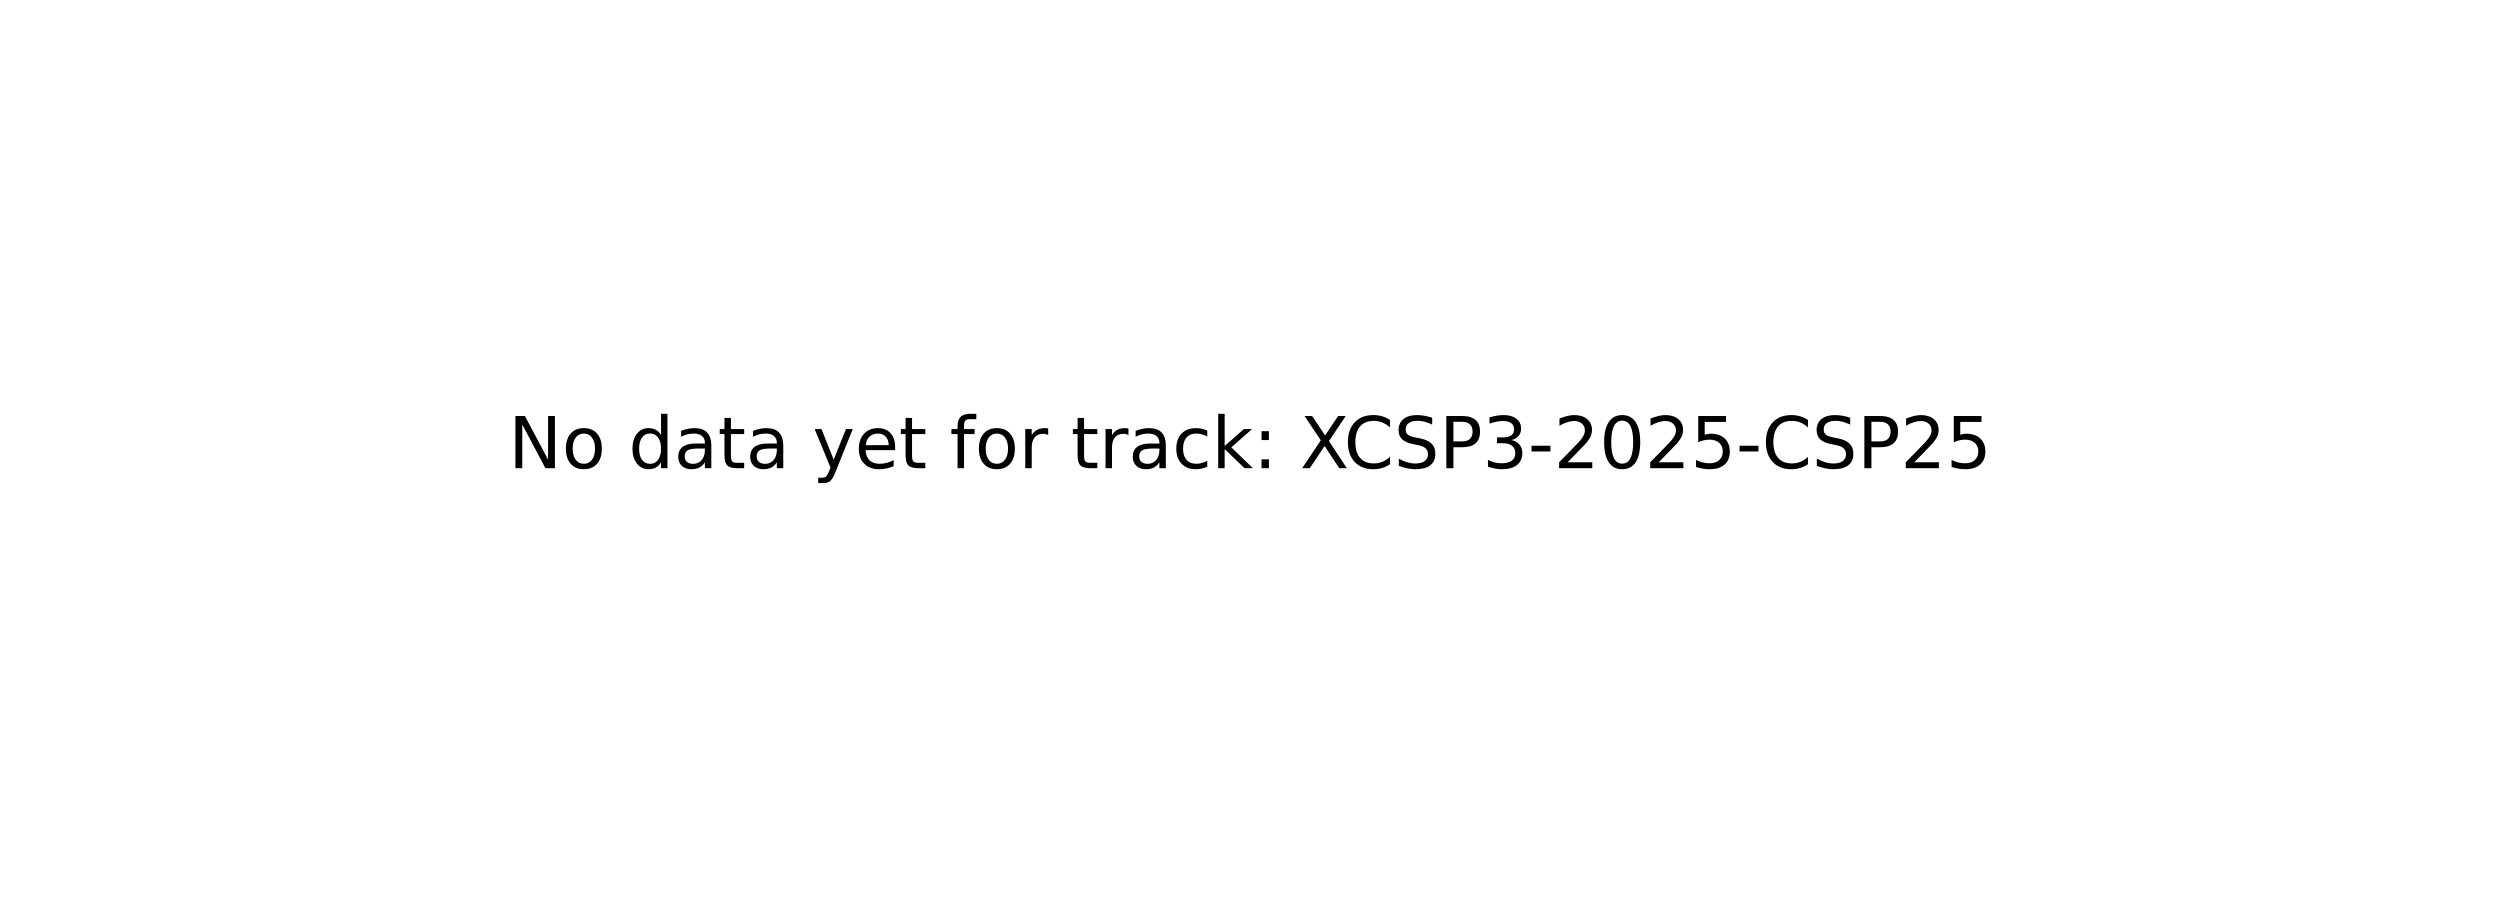
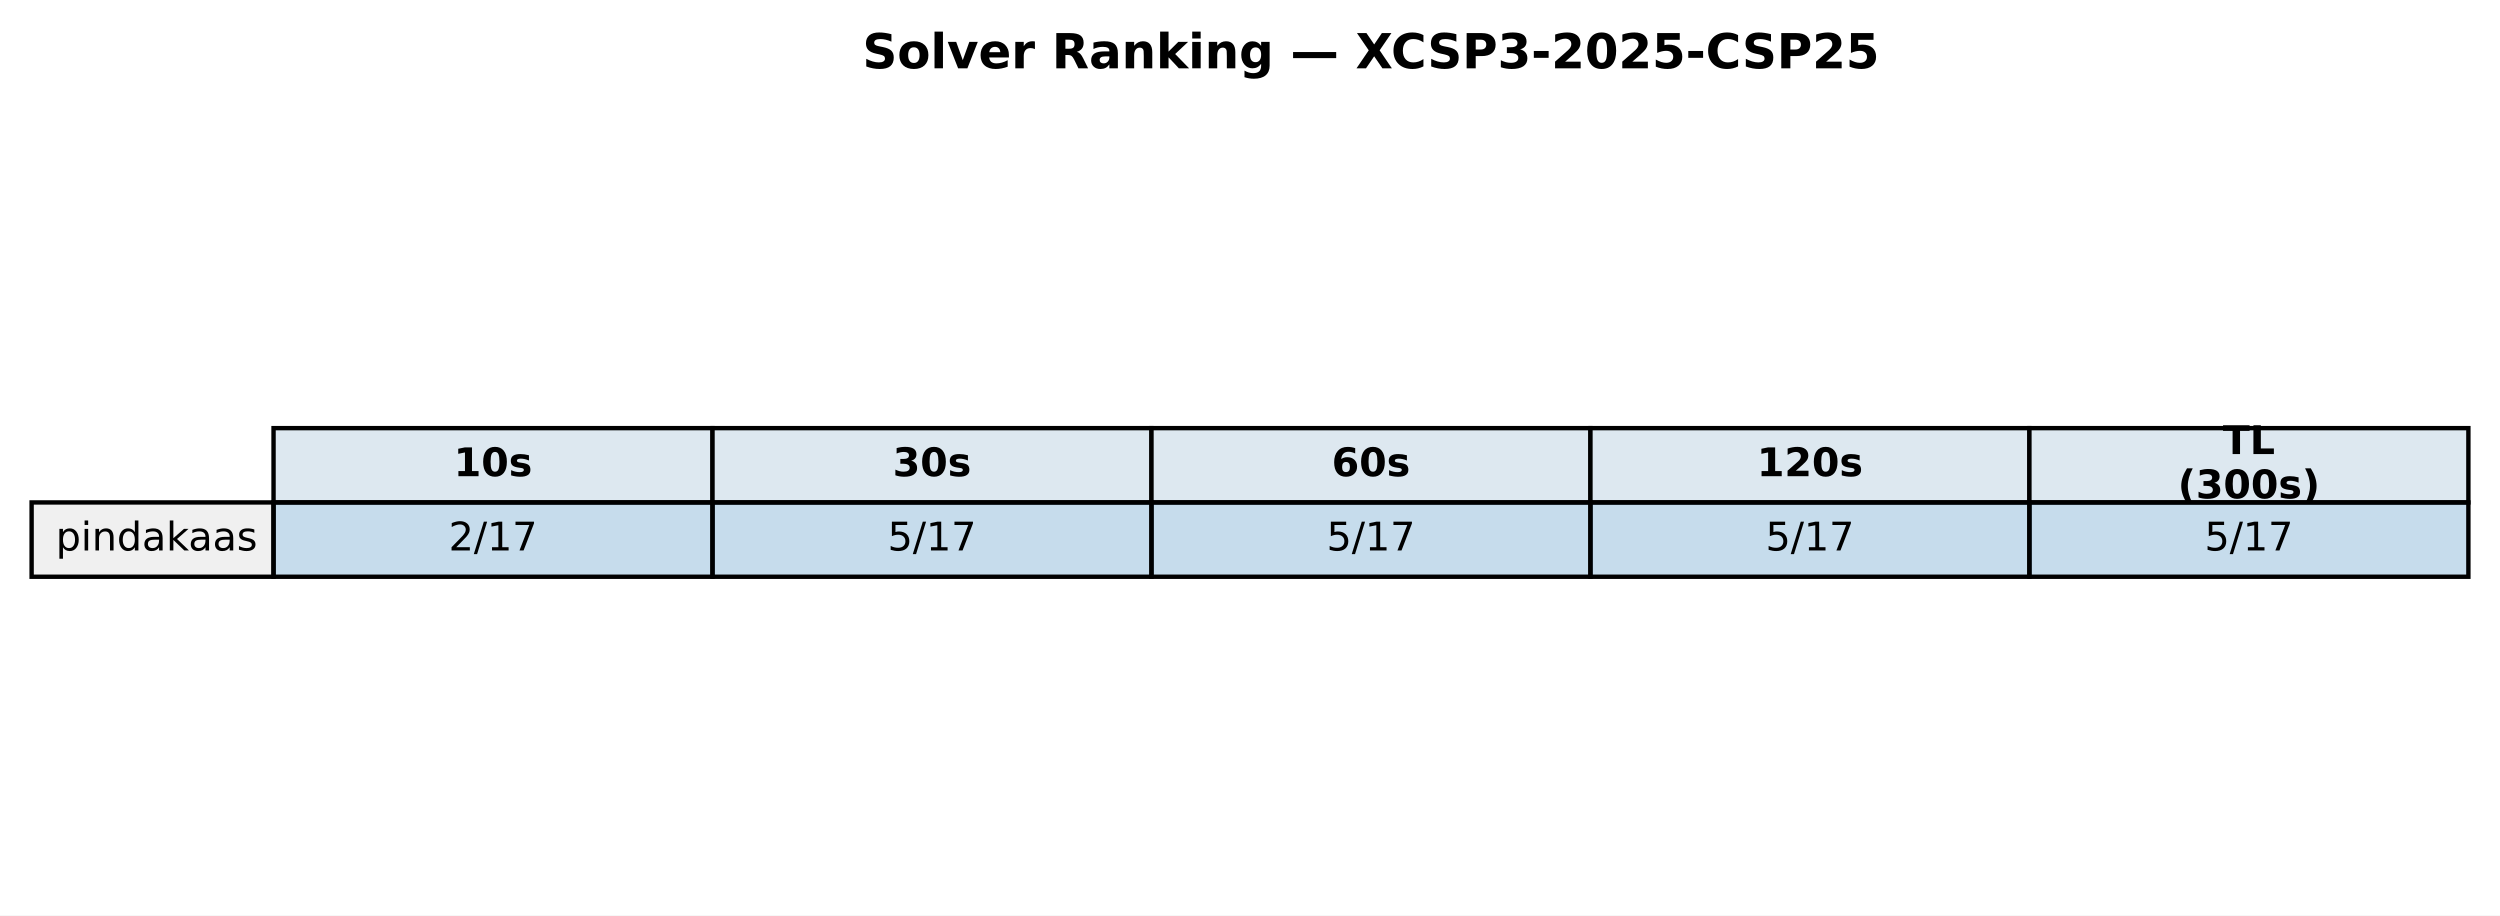
- <svg xmlns="http://www.w3.org/2000/svg" xmlns:xlink="http://www.w3.org/1999/xlink" width="349.2pt" height="125.28pt" viewBox="0 0 349.2 125.28" version="1.1">
+ <svg xmlns="http://www.w3.org/2000/svg" xmlns:xlink="http://www.w3.org/1999/xlink" width="569.414pt" height="208.518pt" viewBox="0 0 569.414 208.518" version="1.1">
  <defs>
    <style type="text/css">*{stroke-linejoin: round; stroke-linecap: butt}</style>
  </defs>
  <g id="figure_1">
    <g id="patch_1">
-       <path d="M 0 125.28  L 349.2 125.28  L 349.2 0  L 0 0  z " style="fill: #ffffff" />
+       <path d="M 0 208.518  L 569.414 208.518  L 569.414 0  L 0 0  z " style="fill: #ffffff" />
    </g>
    <g id="axes_1">
-       <g id="text_1">
-         <g transform="translate(71.0125 65.39938) scale(0.1 -0.1)">
+       <g id="table_1">
+         <g id="patch_2">
+           <path d="M 62.304 114.438  L 162.286 114.438  L 162.286 97.514  L 62.304 97.514  z " style="fill: #dde8f0; stroke: #000000; stroke-linejoin: miter" />
+         </g>
+         <g id="text_1">
+           <g transform="translate(103.3544 108.4594) scale(0.09 -0.09)">
+             <defs>
+               <path id="DejaVuSans-Bold-31" d="M 750 831  L 1813 831  L 1813 3847  L 722 3622  L 722 4441  L 1806 4666  L 2950 4666  L 2950 831  L 4013 831  L 4013 0  L 750 0  L 750 831  z " transform="scale(0.015625)" />
+               <path id="DejaVuSans-Bold-30" d="M 2944 2338  Q 2944 3213 2780 3570  Q 2616 3928 2228 3928  Q 1841 3928 1675 3570  Q 1509 3213 1509 2338  Q 1509 1453 1675 1090  Q 1841 728 2228 728  Q 2613 728 2778 1090  Q 2944 1453 2944 2338  z M 4147 2328  Q 4147 1169 3647 539  Q 3147 -91 2228 -91  Q 1306 -91 806 539  Q 306 1169 306 2328  Q 306 3491 806 4120  Q 1306 4750 2228 4750  Q 3147 4750 3647 4120  Q 4147 3491 4147 2328  z " transform="scale(0.015625)" />
+               <path id="DejaVuSans-Bold-73" d="M 3272 3391  L 3272 2541  Q 2913 2691 2578 2766  Q 2244 2841 1947 2841  Q 1628 2841 1473 2761  Q 1319 2681 1319 2516  Q 1319 2381 1436 2309  Q 1553 2238 1856 2203  L 2053 2175  Q 2913 2066 3209 1816  Q 3506 1566 3506 1031  Q 3506 472 3093 190  Q 2681 -91 1863 -91  Q 1516 -91 1145 -36  Q 775 19 384 128  L 384 978  Q 719 816 1070 734  Q 1422 653 1784 653  Q 2113 653 2278 743  Q 2444 834 2444 1013  Q 2444 1163 2330 1236  Q 2216 1309 1875 1350  L 1678 1375  Q 931 1469 631 1722  Q 331 1975 331 2491  Q 331 3047 712 3315  Q 1094 3584 1881 3584  Q 2191 3584 2531 3537  Q 2872 3491 3272 3391  z " transform="scale(0.015625)" />
+             </defs>
+             <use xlink:href="#DejaVuSans-Bold-31" />
+             <use xlink:href="#DejaVuSans-Bold-30" transform="translate(69.58008 0)" />
+             <use xlink:href="#DejaVuSans-Bold-73" transform="translate(139.1602 0)" />
+           </g>
+         </g>
+         <g id="patch_3">
+           <path d="M 162.286 114.438  L 262.268 114.438  L 262.268 97.514  L 162.286 97.514  z " style="fill: #dde8f0; stroke: #000000; stroke-linejoin: miter" />
+         </g>
+         <g id="text_2">
+           <g transform="translate(203.3365 108.4594) scale(0.09 -0.09)">
+             <defs>
+               <path id="DejaVuSans-Bold-33" d="M 2981 2516  Q 3453 2394 3698 2092  Q 3944 1791 3944 1325  Q 3944 631 3412 270  Q 2881 -91 1863 -91  Q 1503 -91 1142 -33  Q 781 25 428 141  L 428 1069  Q 766 900 1098 814  Q 1431 728 1753 728  Q 2231 728 2486 893  Q 2741 1059 2741 1369  Q 2741 1688 2480 1852  Q 2219 2016 1709 2016  L 1228 2016  L 1228 2791  L 1734 2791  Q 2188 2791 2409 2933  Q 2631 3075 2631 3366  Q 2631 3634 2415 3781  Q 2200 3928 1806 3928  Q 1516 3928 1219 3862  Q 922 3797 628 3669  L 628 4550  Q 984 4650 1334 4700  Q 1684 4750 2022 4750  Q 2931 4750 3382 4451  Q 3834 4153 3834 3553  Q 3834 3144 3618 2883  Q 3403 2622 2981 2516  z " transform="scale(0.015625)" />
+             </defs>
+             <use xlink:href="#DejaVuSans-Bold-33" />
+             <use xlink:href="#DejaVuSans-Bold-30" transform="translate(69.58008 0)" />
+             <use xlink:href="#DejaVuSans-Bold-73" transform="translate(139.1602 0)" />
+           </g>
+         </g>
+         <g id="patch_4">
+           <path d="M 262.268 114.438  L 362.25 114.438  L 362.25 97.514  L 262.268 97.514  z " style="fill: #dde8f0; stroke: #000000; stroke-linejoin: miter" />
+         </g>
+         <g id="text_3">
+           <g transform="translate(303.3186 108.4594) scale(0.09 -0.09)">
+             <defs>
+               <path id="DejaVuSans-Bold-36" d="M 2316 2303  Q 2000 2303 1842 2098  Q 1684 1894 1684 1484  Q 1684 1075 1842 870  Q 2000 666 2316 666  Q 2634 666 2792 870  Q 2950 1075 2950 1484  Q 2950 1894 2792 2098  Q 2634 2303 2316 2303  z M 3803 4544  L 3803 3681  Q 3506 3822 3243 3889  Q 2981 3956 2731 3956  Q 2194 3956 1894 3657  Q 1594 3359 1544 2772  Q 1750 2925 1990 3001  Q 2231 3078 2516 3078  Q 3231 3078 3670 2659  Q 4109 2241 4109 1563  Q 4109 813 3618 361  Q 3128 -91 2303 -91  Q 1394 -91 895 523  Q 397 1138 397 2266  Q 397 3422 980 4083  Q 1563 4744 2578 4744  Q 2900 4744 3203 4694  Q 3506 4644 3803 4544  z " transform="scale(0.015625)" />
+             </defs>
+             <use xlink:href="#DejaVuSans-Bold-36" />
+             <use xlink:href="#DejaVuSans-Bold-30" transform="translate(69.58008 0)" />
+             <use xlink:href="#DejaVuSans-Bold-73" transform="translate(139.1602 0)" />
+           </g>
+         </g>
+         <g id="patch_5">
+           <path d="M 362.25 114.438  L 462.232 114.438  L 462.232 97.514  L 362.25 97.514  z " style="fill: #dde8f0; stroke: #000000; stroke-linejoin: miter" />
+         </g>
+         <g id="text_4">
+           <g transform="translate(400.1697 108.4594) scale(0.09 -0.09)">
+             <defs>
+               <path id="DejaVuSans-Bold-32" d="M 1844 884  L 3897 884  L 3897 0  L 506 0  L 506 884  L 2209 2388  Q 2438 2594 2547 2791  Q 2656 2988 2656 3200  Q 2656 3528 2436 3728  Q 2216 3928 1850 3928  Q 1569 3928 1234 3808  Q 900 3688 519 3450  L 519 4475  Q 925 4609 1322 4679  Q 1719 4750 2100 4750  Q 2938 4750 3402 4381  Q 3866 4013 3866 3353  Q 3866 2972 3669 2642  Q 3472 2313 2841 1759  L 1844 884  z " transform="scale(0.015625)" />
+             </defs>
+             <use xlink:href="#DejaVuSans-Bold-31" />
+             <use xlink:href="#DejaVuSans-Bold-32" transform="translate(69.58008 0)" />
+             <use xlink:href="#DejaVuSans-Bold-30" transform="translate(139.1602 0)" />
+             <use xlink:href="#DejaVuSans-Bold-73" transform="translate(208.7402 0)" />
+           </g>
+         </g>
+         <g id="patch_6">
+           <path d="M 462.232 114.438  L 562.214 114.438  L 562.214 97.514  L 462.232 97.514  z " style="fill: #dde8f0; stroke: #000000; stroke-linejoin: miter" />
+         </g>
+         <g id="text_5">
+           <g transform="translate(506.2858 103.4204) scale(0.09 -0.09)">
+             <defs>
+               <path id="DejaVuSans-Bold-54" d="M 31 4666  L 4331 4666  L 4331 3756  L 2784 3756  L 2784 0  L 1581 0  L 1581 3756  L 31 3756  L 31 4666  z " transform="scale(0.015625)" />
+               <path id="DejaVuSans-Bold-4c" d="M 588 4666  L 1791 4666  L 1791 909  L 3903 909  L 3903 0  L 588 0  L 588 4666  z " transform="scale(0.015625)" />
+             </defs>
+             <use xlink:href="#DejaVuSans-Bold-54" />
+             <use xlink:href="#DejaVuSans-Bold-4c" transform="translate(68.21289 0)" />
+           </g>
+           <g transform="translate(496.0385 113.4984) scale(0.09 -0.09)">
+             <defs>
+               <path id="DejaVuSans-Bold-28" d="M 2413 -844  L 1484 -844  Q 1006 -72 778 623  Q 550 1319 550 2003  Q 550 2688 779 3389  Q 1009 4091 1484 4856  L 2413 4856  Q 2013 4116 1813 3408  Q 1613 2700 1613 2009  Q 1613 1319 1811 609  Q 2009 -100 2413 -844  z " transform="scale(0.015625)" />
+               <path id="DejaVuSans-Bold-29" d="M 513 -844  Q 913 -100 1113 609  Q 1313 1319 1313 2009  Q 1313 2700 1113 3408  Q 913 4116 513 4856  L 1441 4856  Q 1916 4091 2145 3389  Q 2375 2688 2375 2003  Q 2375 1319 2147 623  Q 1919 -72 1441 -844  L 513 -844  z " transform="scale(0.015625)" />
+             </defs>
+             <use xlink:href="#DejaVuSans-Bold-28" />
+             <use xlink:href="#DejaVuSans-Bold-33" transform="translate(45.70312 0)" />
+             <use xlink:href="#DejaVuSans-Bold-30" transform="translate(115.2832 0)" />
+             <use xlink:href="#DejaVuSans-Bold-30" transform="translate(184.8633 0)" />
+             <use xlink:href="#DejaVuSans-Bold-73" transform="translate(254.4434 0)" />
+             <use xlink:href="#DejaVuSans-Bold-29" transform="translate(313.9648 0)" />
+           </g>
+         </g>
+         <g id="patch_7">
+           <path d="M 7.2 131.363  L 62.304 131.363  L 62.304 114.438  L 7.2 114.438  z " style="fill: #f0f0f0; stroke: #000000; stroke-linejoin: miter" />
+         </g>
+         <g id="text_6">
+           <g transform="translate(12.71036 125.3841) scale(0.09 -0.09)">
+             <defs>
+               <path id="DejaVuSans-70" d="M 1159 525  L 1159 -1331  L 581 -1331  L 581 3500  L 1159 3500  L 1159 2969  Q 1341 3281 1617 3432  Q 1894 3584 2278 3584  Q 2916 3584 3314 3078  Q 3713 2572 3713 1747  Q 3713 922 3314 415  Q 2916 -91 2278 -91  Q 1894 -91 1617 61  Q 1341 213 1159 525  z M 3116 1747  Q 3116 2381 2855 2742  Q 2594 3103 2138 3103  Q 1681 3103 1420 2742  Q 1159 2381 1159 1747  Q 1159 1113 1420 752  Q 1681 391 2138 391  Q 2594 391 2855 752  Q 3116 1113 3116 1747  z " transform="scale(0.015625)" />
+               <path id="DejaVuSans-69" d="M 603 3500  L 1178 3500  L 1178 0  L 603 0  L 603 3500  z M 603 4863  L 1178 4863  L 1178 4134  L 603 4134  L 603 4863  z " transform="scale(0.015625)" />
+               <path id="DejaVuSans-6e" d="M 3513 2113  L 3513 0  L 2938 0  L 2938 2094  Q 2938 2591 2744 2837  Q 2550 3084 2163 3084  Q 1697 3084 1428 2787  Q 1159 2491 1159 1978  L 1159 0  L 581 0  L 581 3500  L 1159 3500  L 1159 2956  Q 1366 3272 1645 3428  Q 1925 3584 2291 3584  Q 2894 3584 3203 3211  Q 3513 2838 3513 2113  z " transform="scale(0.015625)" />
+               <path id="DejaVuSans-64" d="M 2906 2969  L 2906 4863  L 3481 4863  L 3481 0  L 2906 0  L 2906 525  Q 2725 213 2448 61  Q 2172 -91 1784 -91  Q 1150 -91 751 415  Q 353 922 353 1747  Q 353 2572 751 3078  Q 1150 3584 1784 3584  Q 2172 3584 2448 3432  Q 2725 3281 2906 2969  z M 947 1747  Q 947 1113 1208 752  Q 1469 391 1925 391  Q 2381 391 2643 752  Q 2906 1113 2906 1747  Q 2906 2381 2643 2742  Q 2381 3103 1925 3103  Q 1469 3103 1208 2742  Q 947 2381 947 1747  z " transform="scale(0.015625)" />
+               <path id="DejaVuSans-61" d="M 2194 1759  Q 1497 1759 1228 1600  Q 959 1441 959 1056  Q 959 750 1161 570  Q 1363 391 1709 391  Q 2188 391 2477 730  Q 2766 1069 2766 1631  L 2766 1759  L 2194 1759  z M 3341 1997  L 3341 0  L 2766 0  L 2766 531  Q 2569 213 2275 61  Q 1981 -91 1556 -91  Q 1019 -91 701 211  Q 384 513 384 1019  Q 384 1609 779 1909  Q 1175 2209 1959 2209  L 2766 2209  L 2766 2266  Q 2766 2663 2505 2880  Q 2244 3097 1772 3097  Q 1472 3097 1187 3025  Q 903 2953 641 2809  L 641 3341  Q 956 3463 1253 3523  Q 1550 3584 1831 3584  Q 2591 3584 2966 3190  Q 3341 2797 3341 1997  z " transform="scale(0.015625)" />
+               <path id="DejaVuSans-6b" d="M 581 4863  L 1159 4863  L 1159 1991  L 2875 3500  L 3609 3500  L 1753 1863  L 3688 0  L 2938 0  L 1159 1709  L 1159 0  L 581 0  L 581 4863  z " transform="scale(0.015625)" />
+               <path id="DejaVuSans-73" d="M 2834 3397  L 2834 2853  Q 2591 2978 2328 3040  Q 2066 3103 1784 3103  Q 1356 3103 1142 2972  Q 928 2841 928 2578  Q 928 2378 1081 2264  Q 1234 2150 1697 2047  L 1894 2003  Q 2506 1872 2764 1633  Q 3022 1394 3022 966  Q 3022 478 2636 193  Q 2250 -91 1575 -91  Q 1294 -91 989 -36  Q 684 19 347 128  L 347 722  Q 666 556 975 473  Q 1284 391 1588 391  Q 1994 391 2212 530  Q 2431 669 2431 922  Q 2431 1156 2273 1281  Q 2116 1406 1581 1522  L 1381 1569  Q 847 1681 609 1914  Q 372 2147 372 2553  Q 372 3047 722 3315  Q 1072 3584 1716 3584  Q 2034 3584 2315 3537  Q 2597 3491 2834 3397  z " transform="scale(0.015625)" />
+             </defs>
+             <use xlink:href="#DejaVuSans-70" />
+             <use xlink:href="#DejaVuSans-69" transform="translate(63.47656 0)" />
+             <use xlink:href="#DejaVuSans-6e" transform="translate(91.25977 0)" />
+             <use xlink:href="#DejaVuSans-64" transform="translate(154.6387 0)" />
+             <use xlink:href="#DejaVuSans-61" transform="translate(218.1152 0)" />
+             <use xlink:href="#DejaVuSans-6b" transform="translate(279.3945 0)" />
+             <use xlink:href="#DejaVuSans-61" transform="translate(335.5547 0)" />
+             <use xlink:href="#DejaVuSans-61" transform="translate(396.834 0)" />
+             <use xlink:href="#DejaVuSans-73" transform="translate(458.1133 0)" />
+           </g>
+         </g>
+         <g id="patch_8">
+           <path d="M 62.304 131.363  L 162.286 131.363  L 162.286 114.438  L 62.304 114.438  z " style="fill: #1f77b4; fill-opacity: 0.25; stroke: #000000; stroke-linejoin: miter" />
+         </g>
+         <g id="text_7">
+           <g transform="translate(102.1894 125.3841) scale(0.09 -0.09)">
+             <defs>
+               <path id="DejaVuSans-32" d="M 1228 531  L 3431 531  L 3431 0  L 469 0  L 469 531  Q 828 903 1448 1529  Q 2069 2156 2228 2338  Q 2531 2678 2651 2914  Q 2772 3150 2772 3378  Q 2772 3750 2511 3984  Q 2250 4219 1831 4219  Q 1534 4219 1204 4116  Q 875 4013 500 3803  L 500 4441  Q 881 4594 1212 4672  Q 1544 4750 1819 4750  Q 2544 4750 2975 4387  Q 3406 4025 3406 3419  Q 3406 3131 3298 2873  Q 3191 2616 2906 2266  Q 2828 2175 2409 1742  Q 1991 1309 1228 531  z " transform="scale(0.015625)" />
+               <path id="DejaVuSans-2f" d="M 1625 4666  L 2156 4666  L 531 -594  L 0 -594  L 1625 4666  z " transform="scale(0.015625)" />
+               <path id="DejaVuSans-31" d="M 794 531  L 1825 531  L 1825 4091  L 703 3866  L 703 4441  L 1819 4666  L 2450 4666  L 2450 531  L 3481 531  L 3481 0  L 794 0  L 794 531  z " transform="scale(0.015625)" />
+               <path id="DejaVuSans-37" d="M 525 4666  L 3525 4666  L 3525 4397  L 1831 0  L 1172 0  L 2766 4134  L 525 4134  L 525 4666  z " transform="scale(0.015625)" />
+             </defs>
+             <use xlink:href="#DejaVuSans-32" />
+             <use xlink:href="#DejaVuSans-2f" transform="translate(63.62305 0)" />
+             <use xlink:href="#DejaVuSans-31" transform="translate(97.31445 0)" />
+             <use xlink:href="#DejaVuSans-37" transform="translate(160.9375 0)" />
+           </g>
+         </g>
+         <g id="patch_9">
+           <path d="M 162.286 131.363  L 262.268 131.363  L 262.268 114.438  L 162.286 114.438  z " style="fill: #1f77b4; fill-opacity: 0.25; stroke: #000000; stroke-linejoin: miter" />
+         </g>
+         <g id="text_8">
+           <g transform="translate(202.1714 125.3841) scale(0.09 -0.09)">
+             <defs>
+               <path id="DejaVuSans-35" d="M 691 4666  L 3169 4666  L 3169 4134  L 1269 4134  L 1269 2991  Q 1406 3038 1543 3061  Q 1681 3084 1819 3084  Q 2600 3084 3056 2656  Q 3513 2228 3513 1497  Q 3513 744 3044 326  Q 2575 -91 1722 -91  Q 1428 -91 1123 -41  Q 819 9 494 109  L 494 744  Q 775 591 1075 516  Q 1375 441 1709 441  Q 2250 441 2565 725  Q 2881 1009 2881 1497  Q 2881 1984 2565 2268  Q 2250 2553 1709 2553  Q 1456 2553 1204 2497  Q 953 2441 691 2322  L 691 4666  z " transform="scale(0.015625)" />
+             </defs>
+             <use xlink:href="#DejaVuSans-35" />
+             <use xlink:href="#DejaVuSans-2f" transform="translate(63.62305 0)" />
+             <use xlink:href="#DejaVuSans-31" transform="translate(97.31445 0)" />
+             <use xlink:href="#DejaVuSans-37" transform="translate(160.9375 0)" />
+           </g>
+         </g>
+         <g id="patch_10">
+           <path d="M 262.268 131.363  L 362.25 131.363  L 362.25 114.438  L 262.268 114.438  z " style="fill: #1f77b4; fill-opacity: 0.25; stroke: #000000; stroke-linejoin: miter" />
+         </g>
+         <g id="text_9">
+           <g transform="translate(302.1535 125.3841) scale(0.09 -0.09)">
+             <use xlink:href="#DejaVuSans-35" />
+             <use xlink:href="#DejaVuSans-2f" transform="translate(63.62305 0)" />
+             <use xlink:href="#DejaVuSans-31" transform="translate(97.31445 0)" />
+             <use xlink:href="#DejaVuSans-37" transform="translate(160.9375 0)" />
+           </g>
+         </g>
+         <g id="patch_11">
+           <path d="M 362.25 131.363  L 462.232 131.363  L 462.232 114.438  L 362.25 114.438  z " style="fill: #1f77b4; fill-opacity: 0.25; stroke: #000000; stroke-linejoin: miter" />
+         </g>
+         <g id="text_10">
+           <g transform="translate(402.1356 125.3841) scale(0.09 -0.09)">
+             <use xlink:href="#DejaVuSans-35" />
+             <use xlink:href="#DejaVuSans-2f" transform="translate(63.62305 0)" />
+             <use xlink:href="#DejaVuSans-31" transform="translate(97.31445 0)" />
+             <use xlink:href="#DejaVuSans-37" transform="translate(160.9375 0)" />
+           </g>
+         </g>
+         <g id="patch_12">
+           <path d="M 462.232 131.363  L 562.214 131.363  L 562.214 114.438  L 462.232 114.438  z " style="fill: #1f77b4; fill-opacity: 0.25; stroke: #000000; stroke-linejoin: miter" />
+         </g>
+         <g id="text_11">
+           <g transform="translate(502.1177 125.3841) scale(0.09 -0.09)">
+             <use xlink:href="#DejaVuSans-35" />
+             <use xlink:href="#DejaVuSans-2f" transform="translate(63.62305 0)" />
+             <use xlink:href="#DejaVuSans-31" transform="translate(97.31445 0)" />
+             <use xlink:href="#DejaVuSans-37" transform="translate(160.9375 0)" />
+           </g>
+         </g>
+       </g>
+       <g id="text_12">
+         <g transform="translate(196.4477 15.55828) scale(0.11 -0.11)">
          <defs>
-             <path id="DejaVuSans-4e" d="M 628 4666  L 1478 4666  L 3547 763  L 3547 4666  L 4159 4666  L 4159 0  L 3309 0  L 1241 3903  L 1241 0  L 628 0  L 628 4666  z " transform="scale(0.015625)" />
-             <path id="DejaVuSans-6f" d="M 1959 3097  Q 1497 3097 1228 2736  Q 959 2375 959 1747  Q 959 1119 1226 758  Q 1494 397 1959 397  Q 2419 397 2687 759  Q 2956 1122 2956 1747  Q 2956 2369 2687 2733  Q 2419 3097 1959 3097  z M 1959 3584  Q 2709 3584 3137 3096  Q 3566 2609 3566 1747  Q 3566 888 3137 398  Q 2709 -91 1959 -91  Q 1206 -91 779 398  Q 353 888 353 1747  Q 353 2609 779 3096  Q 1206 3584 1959 3584  z " transform="scale(0.015625)" />
-             <path id="DejaVuSans-20" transform="scale(0.015625)" />
-             <path id="DejaVuSans-64" d="M 2906 2969  L 2906 4863  L 3481 4863  L 3481 0  L 2906 0  L 2906 525  Q 2725 213 2448 61  Q 2172 -91 1784 -91  Q 1150 -91 751 415  Q 353 922 353 1747  Q 353 2572 751 3078  Q 1150 3584 1784 3584  Q 2172 3584 2448 3432  Q 2725 3281 2906 2969  z M 947 1747  Q 947 1113 1208 752  Q 1469 391 1925 391  Q 2381 391 2643 752  Q 2906 1113 2906 1747  Q 2906 2381 2643 2742  Q 2381 3103 1925 3103  Q 1469 3103 1208 2742  Q 947 2381 947 1747  z " transform="scale(0.015625)" />
-             <path id="DejaVuSans-61" d="M 2194 1759  Q 1497 1759 1228 1600  Q 959 1441 959 1056  Q 959 750 1161 570  Q 1363 391 1709 391  Q 2188 391 2477 730  Q 2766 1069 2766 1631  L 2766 1759  L 2194 1759  z M 3341 1997  L 3341 0  L 2766 0  L 2766 531  Q 2569 213 2275 61  Q 1981 -91 1556 -91  Q 1019 -91 701 211  Q 384 513 384 1019  Q 384 1609 779 1909  Q 1175 2209 1959 2209  L 2766 2209  L 2766 2266  Q 2766 2663 2505 2880  Q 2244 3097 1772 3097  Q 1472 3097 1187 3025  Q 903 2953 641 2809  L 641 3341  Q 956 3463 1253 3523  Q 1550 3584 1831 3584  Q 2591 3584 2966 3190  Q 3341 2797 3341 1997  z " transform="scale(0.015625)" />
-             <path id="DejaVuSans-74" d="M 1172 4494  L 1172 3500  L 2356 3500  L 2356 3053  L 1172 3053  L 1172 1153  Q 1172 725 1289 603  Q 1406 481 1766 481  L 2356 481  L 2356 0  L 1766 0  Q 1100 0 847 248  Q 594 497 594 1153  L 594 3053  L 172 3053  L 172 3500  L 594 3500  L 594 4494  L 1172 4494  z " transform="scale(0.015625)" />
-             <path id="DejaVuSans-79" d="M 2059 -325  Q 1816 -950 1584 -1140  Q 1353 -1331 966 -1331  L 506 -1331  L 506 -850  L 844 -850  Q 1081 -850 1212 -737  Q 1344 -625 1503 -206  L 1606 56  L 191 3500  L 800 3500  L 1894 763  L 2988 3500  L 3597 3500  L 2059 -325  z " transform="scale(0.015625)" />
-             <path id="DejaVuSans-65" d="M 3597 1894  L 3597 1613  L 953 1613  Q 991 1019 1311 708  Q 1631 397 2203 397  Q 2534 397 2845 478  Q 3156 559 3463 722  L 3463 178  Q 3153 47 2828 -22  Q 2503 -91 2169 -91  Q 1331 -91 842 396  Q 353 884 353 1716  Q 353 2575 817 3079  Q 1281 3584 2069 3584  Q 2775 3584 3186 3129  Q 3597 2675 3597 1894  z M 3022 2063  Q 3016 2534 2758 2815  Q 2500 3097 2075 3097  Q 1594 3097 1305 2825  Q 1016 2553 972 2059  L 3022 2063  z " transform="scale(0.015625)" />
-             <path id="DejaVuSans-66" d="M 2375 4863  L 2375 4384  L 1825 4384  Q 1516 4384 1395 4259  Q 1275 4134 1275 3809  L 1275 3500  L 2222 3500  L 2222 3053  L 1275 3053  L 1275 0  L 697 0  L 697 3053  L 147 3053  L 147 3500  L 697 3500  L 697 3744  Q 697 4328 969 4595  Q 1241 4863 1831 4863  L 2375 4863  z " transform="scale(0.015625)" />
-             <path id="DejaVuSans-72" d="M 2631 2963  Q 2534 3019 2420 3045  Q 2306 3072 2169 3072  Q 1681 3072 1420 2755  Q 1159 2438 1159 1844  L 1159 0  L 581 0  L 581 3500  L 1159 3500  L 1159 2956  Q 1341 3275 1631 3429  Q 1922 3584 2338 3584  Q 2397 3584 2469 3576  Q 2541 3569 2628 3553  L 2631 2963  z " transform="scale(0.015625)" />
-             <path id="DejaVuSans-63" d="M 3122 3366  L 3122 2828  Q 2878 2963 2633 3030  Q 2388 3097 2138 3097  Q 1578 3097 1268 2742  Q 959 2388 959 1747  Q 959 1106 1268 751  Q 1578 397 2138 397  Q 2388 397 2633 464  Q 2878 531 3122 666  L 3122 134  Q 2881 22 2623 -34  Q 2366 -91 2075 -91  Q 1284 -91 818 406  Q 353 903 353 1747  Q 353 2603 823 3093  Q 1294 3584 2113 3584  Q 2378 3584 2631 3529  Q 2884 3475 3122 3366  z " transform="scale(0.015625)" />
-             <path id="DejaVuSans-6b" d="M 581 4863  L 1159 4863  L 1159 1991  L 2875 3500  L 3609 3500  L 1753 1863  L 3688 0  L 2938 0  L 1159 1709  L 1159 0  L 581 0  L 581 4863  z " transform="scale(0.015625)" />
-             <path id="DejaVuSans-3a" d="M 750 794  L 1409 794  L 1409 0  L 750 0  L 750 794  z M 750 3309  L 1409 3309  L 1409 2516  L 750 2516  L 750 3309  z " transform="scale(0.015625)" />
-             <path id="DejaVuSans-58" d="M 403 4666  L 1081 4666  L 2241 2931  L 3406 4666  L 4084 4666  L 2584 2425  L 4184 0  L 3506 0  L 2194 1984  L 872 0  L 191 0  L 1856 2491  L 403 4666  z " transform="scale(0.015625)" />
-             <path id="DejaVuSans-43" d="M 4122 4306  L 4122 3641  Q 3803 3938 3442 4084  Q 3081 4231 2675 4231  Q 1875 4231 1450 3742  Q 1025 3253 1025 2328  Q 1025 1406 1450 917  Q 1875 428 2675 428  Q 3081 428 3442 575  Q 3803 722 4122 1019  L 4122 359  Q 3791 134 3420 21  Q 3050 -91 2638 -91  Q 1578 -91 968 557  Q 359 1206 359 2328  Q 359 3453 968 4101  Q 1578 4750 2638 4750  Q 3056 4750 3426 4639  Q 3797 4528 4122 4306  z " transform="scale(0.015625)" />
-             <path id="DejaVuSans-53" d="M 3425 4513  L 3425 3897  Q 3066 4069 2747 4153  Q 2428 4238 2131 4238  Q 1616 4238 1336 4038  Q 1056 3838 1056 3469  Q 1056 3159 1242 3001  Q 1428 2844 1947 2747  L 2328 2669  Q 3034 2534 3370 2195  Q 3706 1856 3706 1288  Q 3706 609 3251 259  Q 2797 -91 1919 -91  Q 1588 -91 1214 -16  Q 841 59 441 206  L 441 856  Q 825 641 1194 531  Q 1563 422 1919 422  Q 2459 422 2753 634  Q 3047 847 3047 1241  Q 3047 1584 2836 1778  Q 2625 1972 2144 2069  L 1759 2144  Q 1053 2284 737 2584  Q 422 2884 422 3419  Q 422 4038 858 4394  Q 1294 4750 2059 4750  Q 2388 4750 2728 4690  Q 3069 4631 3425 4513  z " transform="scale(0.015625)" />
-             <path id="DejaVuSans-50" d="M 1259 4147  L 1259 2394  L 2053 2394  Q 2494 2394 2734 2622  Q 2975 2850 2975 3272  Q 2975 3691 2734 3919  Q 2494 4147 2053 4147  L 1259 4147  z M 628 4666  L 2053 4666  Q 2838 4666 3239 4311  Q 3641 3956 3641 3272  Q 3641 2581 3239 2228  Q 2838 1875 2053 1875  L 1259 1875  L 1259 0  L 628 0  L 628 4666  z " transform="scale(0.015625)" />
-             <path id="DejaVuSans-33" d="M 2597 2516  Q 3050 2419 3304 2112  Q 3559 1806 3559 1356  Q 3559 666 3084 287  Q 2609 -91 1734 -91  Q 1441 -91 1130 -33  Q 819 25 488 141  L 488 750  Q 750 597 1062 519  Q 1375 441 1716 441  Q 2309 441 2620 675  Q 2931 909 2931 1356  Q 2931 1769 2642 2001  Q 2353 2234 1838 2234  L 1294 2234  L 1294 2753  L 1863 2753  Q 2328 2753 2575 2939  Q 2822 3125 2822 3475  Q 2822 3834 2567 4026  Q 2313 4219 1838 4219  Q 1578 4219 1281 4162  Q 984 4106 628 3988  L 628 4550  Q 988 4650 1302 4700  Q 1616 4750 1894 4750  Q 2613 4750 3031 4423  Q 3450 4097 3450 3541  Q 3450 3153 3228 2886  Q 3006 2619 2597 2516  z " transform="scale(0.015625)" />
-             <path id="DejaVuSans-2d" d="M 313 2009  L 1997 2009  L 1997 1497  L 313 1497  L 313 2009  z " transform="scale(0.015625)" />
-             <path id="DejaVuSans-32" d="M 1228 531  L 3431 531  L 3431 0  L 469 0  L 469 531  Q 828 903 1448 1529  Q 2069 2156 2228 2338  Q 2531 2678 2651 2914  Q 2772 3150 2772 3378  Q 2772 3750 2511 3984  Q 2250 4219 1831 4219  Q 1534 4219 1204 4116  Q 875 4013 500 3803  L 500 4441  Q 881 4594 1212 4672  Q 1544 4750 1819 4750  Q 2544 4750 2975 4387  Q 3406 4025 3406 3419  Q 3406 3131 3298 2873  Q 3191 2616 2906 2266  Q 2828 2175 2409 1742  Q 1991 1309 1228 531  z " transform="scale(0.015625)" />
-             <path id="DejaVuSans-30" d="M 2034 4250  Q 1547 4250 1301 3770  Q 1056 3291 1056 2328  Q 1056 1369 1301 889  Q 1547 409 2034 409  Q 2525 409 2770 889  Q 3016 1369 3016 2328  Q 3016 3291 2770 3770  Q 2525 4250 2034 4250  z M 2034 4750  Q 2819 4750 3233 4129  Q 3647 3509 3647 2328  Q 3647 1150 3233 529  Q 2819 -91 2034 -91  Q 1250 -91 836 529  Q 422 1150 422 2328  Q 422 3509 836 4129  Q 1250 4750 2034 4750  z " transform="scale(0.015625)" />
-             <path id="DejaVuSans-35" d="M 691 4666  L 3169 4666  L 3169 4134  L 1269 4134  L 1269 2991  Q 1406 3038 1543 3061  Q 1681 3084 1819 3084  Q 2600 3084 3056 2656  Q 3513 2228 3513 1497  Q 3513 744 3044 326  Q 2575 -91 1722 -91  Q 1428 -91 1123 -41  Q 819 9 494 109  L 494 744  Q 775 591 1075 516  Q 1375 441 1709 441  Q 2250 441 2565 725  Q 2881 1009 2881 1497  Q 2881 1984 2565 2268  Q 2250 2553 1709 2553  Q 1456 2553 1204 2497  Q 953 2441 691 2322  L 691 4666  z " transform="scale(0.015625)" />
+             <path id="DejaVuSans-Bold-53" d="M 3834 4519  L 3834 3531  Q 3450 3703 3084 3790  Q 2719 3878 2394 3878  Q 1963 3878 1756 3759  Q 1550 3641 1550 3391  Q 1550 3203 1689 3098  Q 1828 2994 2194 2919  L 2706 2816  Q 3484 2659 3812 2340  Q 4141 2022 4141 1434  Q 4141 663 3683 286  Q 3225 -91 2284 -91  Q 1841 -91 1394 -6  Q 947 78 500 244  L 500 1259  Q 947 1022 1364 901  Q 1781 781 2169 781  Q 2563 781 2772 912  Q 2981 1044 2981 1288  Q 2981 1506 2839 1625  Q 2697 1744 2272 1838  L 1806 1941  Q 1106 2091 782 2419  Q 459 2747 459 3303  Q 459 4000 909 4375  Q 1359 4750 2203 4750  Q 2588 4750 2994 4692  Q 3400 4634 3834 4519  z " transform="scale(0.015625)" />
+             <path id="DejaVuSans-Bold-6f" d="M 2203 2784  Q 1831 2784 1636 2517  Q 1441 2250 1441 1747  Q 1441 1244 1636 976  Q 1831 709 2203 709  Q 2569 709 2762 976  Q 2956 1244 2956 1747  Q 2956 2250 2762 2517  Q 2569 2784 2203 2784  z M 2203 3584  Q 3106 3584 3614 3096  Q 4122 2609 4122 1747  Q 4122 884 3614 396  Q 3106 -91 2203 -91  Q 1297 -91 786 396  Q 275 884 275 1747  Q 275 2609 786 3096  Q 1297 3584 2203 3584  z " transform="scale(0.015625)" />
+             <path id="DejaVuSans-Bold-6c" d="M 538 4863  L 1656 4863  L 1656 0  L 538 0  L 538 4863  z " transform="scale(0.015625)" />
+             <path id="DejaVuSans-Bold-76" d="M 97 3500  L 1216 3500  L 2088 1081  L 2956 3500  L 4078 3500  L 2700 0  L 1472 0  L 97 3500  z " transform="scale(0.015625)" />
+             <path id="DejaVuSans-Bold-65" d="M 4031 1759  L 4031 1441  L 1416 1441  Q 1456 1047 1700 850  Q 1944 653 2381 653  Q 2734 653 3104 758  Q 3475 863 3866 1075  L 3866 213  Q 3469 63 3072 -14  Q 2675 -91 2278 -91  Q 1328 -91 801 392  Q 275 875 275 1747  Q 275 2603 792 3093  Q 1309 3584 2216 3584  Q 3041 3584 3536 3087  Q 4031 2591 4031 1759  z M 2881 2131  Q 2881 2450 2695 2645  Q 2509 2841 2209 2841  Q 1884 2841 1681 2658  Q 1478 2475 1428 2131  L 2881 2131  z " transform="scale(0.015625)" />
+             <path id="DejaVuSans-Bold-72" d="M 3138 2547  Q 2991 2616 2845 2648  Q 2700 2681 2553 2681  Q 2122 2681 1889 2404  Q 1656 2128 1656 1613  L 1656 0  L 538 0  L 538 3500  L 1656 3500  L 1656 2925  Q 1872 3269 2151 3426  Q 2431 3584 2822 3584  Q 2878 3584 2943 3579  Q 3009 3575 3134 3559  L 3138 2547  z " transform="scale(0.015625)" />
+             <path id="DejaVuSans-Bold-20" transform="scale(0.015625)" />
+             <path id="DejaVuSans-Bold-52" d="M 2297 2597  Q 2675 2597 2839 2737  Q 3003 2878 3003 3200  Q 3003 3519 2839 3656  Q 2675 3794 2297 3794  L 1791 3794  L 1791 2597  L 2297 2597  z M 1791 1766  L 1791 0  L 588 0  L 588 4666  L 2425 4666  Q 3347 4666 3776 4356  Q 4206 4047 4206 3378  Q 4206 2916 3982 2619  Q 3759 2322 3309 2181  Q 3556 2125 3751 1926  Q 3947 1728 4147 1325  L 4800 0  L 3519 0  L 2950 1159  Q 2778 1509 2601 1637  Q 2425 1766 2131 1766  L 1791 1766  z " transform="scale(0.015625)" />
+             <path id="DejaVuSans-Bold-61" d="M 2106 1575  Q 1756 1575 1579 1456  Q 1403 1338 1403 1106  Q 1403 894 1545 773  Q 1688 653 1941 653  Q 2256 653 2472 879  Q 2688 1106 2688 1447  L 2688 1575  L 2106 1575  z M 3816 1997  L 3816 0  L 2688 0  L 2688 519  Q 2463 200 2181 54  Q 1900 -91 1497 -91  Q 953 -91 614 226  Q 275 544 275 1050  Q 275 1666 698 1953  Q 1122 2241 2028 2241  L 2688 2241  L 2688 2328  Q 2688 2594 2478 2717  Q 2269 2841 1825 2841  Q 1466 2841 1156 2769  Q 847 2697 581 2553  L 581 3406  Q 941 3494 1303 3539  Q 1666 3584 2028 3584  Q 2975 3584 3395 3211  Q 3816 2838 3816 1997  z " transform="scale(0.015625)" />
+             <path id="DejaVuSans-Bold-6e" d="M 4056 2131  L 4056 0  L 2931 0  L 2931 347  L 2931 1631  Q 2931 2084 2911 2256  Q 2891 2428 2841 2509  Q 2775 2619 2662 2680  Q 2550 2741 2406 2741  Q 2056 2741 1856 2470  Q 1656 2200 1656 1722  L 1656 0  L 538 0  L 538 3500  L 1656 3500  L 1656 2988  Q 1909 3294 2193 3439  Q 2478 3584 2822 3584  Q 3428 3584 3742 3212  Q 4056 2841 4056 2131  z " transform="scale(0.015625)" />
+             <path id="DejaVuSans-Bold-6b" d="M 538 4863  L 1656 4863  L 1656 2216  L 2944 3500  L 4244 3500  L 2534 1894  L 4378 0  L 3022 0  L 1656 1459  L 1656 0  L 538 0  L 538 4863  z " transform="scale(0.015625)" />
+             <path id="DejaVuSans-Bold-69" d="M 538 3500  L 1656 3500  L 1656 0  L 538 0  L 538 3500  z M 538 4863  L 1656 4863  L 1656 3950  L 538 3950  L 538 4863  z " transform="scale(0.015625)" />
+             <path id="DejaVuSans-Bold-67" d="M 2919 594  Q 2688 288 2409 144  Q 2131 0 1766 0  Q 1125 0 706 504  Q 288 1009 288 1791  Q 288 2575 706 3076  Q 1125 3578 1766 3578  Q 2131 3578 2409 3434  Q 2688 3291 2919 2981  L 2919 3500  L 4044 3500  L 4044 353  Q 4044 -491 3511 -936  Q 2978 -1381 1966 -1381  Q 1638 -1381 1331 -1331  Q 1025 -1281 716 -1178  L 716 -306  Q 1009 -475 1290 -558  Q 1572 -641 1856 -641  Q 2406 -641 2662 -400  Q 2919 -159 2919 353  L 2919 594  z M 2181 2772  Q 1834 2772 1640 2515  Q 1447 2259 1447 1791  Q 1447 1309 1634 1061  Q 1822 813 2181 813  Q 2531 813 2725 1069  Q 2919 1325 2919 1791  Q 2919 2259 2725 2515  Q 2531 2772 2181 2772  z " transform="scale(0.015625)" />
+             <path id="DejaVuSans-Bold-2014" d="M 344 2156  L 6056 2156  L 6056 1350  L 344 1350  L 344 2156  z " transform="scale(0.015625)" />
+             <path id="DejaVuSans-Bold-58" d="M 3188 2381  L 4806 0  L 3553 0  L 2463 1594  L 1381 0  L 122 0  L 1741 2381  L 184 4666  L 1441 4666  L 2463 3163  L 3481 4666  L 4744 4666  L 3188 2381  z " transform="scale(0.015625)" />
+             <path id="DejaVuSans-Bold-43" d="M 4288 256  Q 3956 84 3597 -3  Q 3238 -91 2847 -91  Q 1681 -91 1000 561  Q 319 1213 319 2328  Q 319 3447 1000 4098  Q 1681 4750 2847 4750  Q 3238 4750 3597 4662  Q 3956 4575 4288 4403  L 4288 3438  Q 3953 3666 3628 3772  Q 3303 3878 2944 3878  Q 2300 3878 1931 3465  Q 1563 3053 1563 2328  Q 1563 1606 1931 1193  Q 2300 781 2944 781  Q 3303 781 3628 887  Q 3953 994 4288 1222  L 4288 256  z " transform="scale(0.015625)" />
+             <path id="DejaVuSans-Bold-50" d="M 588 4666  L 2584 4666  Q 3475 4666 3951 4270  Q 4428 3875 4428 3144  Q 4428 2409 3951 2014  Q 3475 1619 2584 1619  L 1791 1619  L 1791 0  L 588 0  L 588 4666  z M 1791 3794  L 1791 2491  L 2456 2491  Q 2806 2491 2997 2661  Q 3188 2831 3188 3144  Q 3188 3456 2997 3625  Q 2806 3794 2456 3794  L 1791 3794  z " transform="scale(0.015625)" />
+             <path id="DejaVuSans-Bold-2d" d="M 347 2297  L 2309 2297  L 2309 1388  L 347 1388  L 347 2297  z " transform="scale(0.015625)" />
+             <path id="DejaVuSans-Bold-35" d="M 678 4666  L 3669 4666  L 3669 3781  L 1638 3781  L 1638 3059  Q 1775 3097 1914 3117  Q 2053 3138 2203 3138  Q 3056 3138 3531 2711  Q 4006 2284 4006 1522  Q 4006 766 3489 337  Q 2972 -91 2053 -91  Q 1656 -91 1267 -14  Q 878 63 494 219  L 494 1166  Q 875 947 1217 837  Q 1559 728 1863 728  Q 2300 728 2551 942  Q 2803 1156 2803 1522  Q 2803 1891 2551 2103  Q 2300 2316 1863 2316  Q 1603 2316 1309 2248  Q 1016 2181 678 2041  L 678 4666  z " transform="scale(0.015625)" />
          </defs>
-           <use xlink:href="#DejaVuSans-4e" />
-           <use xlink:href="#DejaVuSans-6f" transform="translate(74.80469 0)" />
-           <use xlink:href="#DejaVuSans-20" transform="translate(135.9863 0)" />
-           <use xlink:href="#DejaVuSans-64" transform="translate(167.7734 0)" />
-           <use xlink:href="#DejaVuSans-61" transform="translate(231.25 0)" />
-           <use xlink:href="#DejaVuSans-74" transform="translate(292.5293 0)" />
-           <use xlink:href="#DejaVuSans-61" transform="translate(331.7383 0)" />
-           <use xlink:href="#DejaVuSans-20" transform="translate(393.0176 0)" />
-           <use xlink:href="#DejaVuSans-79" transform="translate(424.8047 0)" />
-           <use xlink:href="#DejaVuSans-65" transform="translate(483.9844 0)" />
-           <use xlink:href="#DejaVuSans-74" transform="translate(545.5078 0)" />
-           <use xlink:href="#DejaVuSans-20" transform="translate(584.7168 0)" />
-           <use xlink:href="#DejaVuSans-66" transform="translate(616.5039 0)" />
-           <use xlink:href="#DejaVuSans-6f" transform="translate(651.709 0)" />
-           <use xlink:href="#DejaVuSans-72" transform="translate(712.8906 0)" />
-           <use xlink:href="#DejaVuSans-20" transform="translate(754.0039 0)" />
-           <use xlink:href="#DejaVuSans-74" transform="translate(785.791 0)" />
-           <use xlink:href="#DejaVuSans-72" transform="translate(825 0)" />
-           <use xlink:href="#DejaVuSans-61" transform="translate(866.1133 0)" />
-           <use xlink:href="#DejaVuSans-63" transform="translate(927.3926 0)" />
-           <use xlink:href="#DejaVuSans-6b" transform="translate(982.373 0)" />
-           <use xlink:href="#DejaVuSans-3a" transform="translate(1040.283 0)" />
-           <use xlink:href="#DejaVuSans-20" transform="translate(1073.975 0)" />
-           <use xlink:href="#DejaVuSans-58" transform="translate(1105.762 0)" />
-           <use xlink:href="#DejaVuSans-43" transform="translate(1167.018 0)" />
-           <use xlink:href="#DejaVuSans-53" transform="translate(1236.842 0)" />
-           <use xlink:href="#DejaVuSans-50" transform="translate(1300.318 0)" />
-           <use xlink:href="#DejaVuSans-33" transform="translate(1360.621 0)" />
-           <use xlink:href="#DejaVuSans-2d" transform="translate(1424.244 0)" />
-           <use xlink:href="#DejaVuSans-32" transform="translate(1460.328 0)" />
-           <use xlink:href="#DejaVuSans-30" transform="translate(1523.951 0)" />
-           <use xlink:href="#DejaVuSans-32" transform="translate(1587.574 0)" />
-           <use xlink:href="#DejaVuSans-35" transform="translate(1651.197 0)" />
-           <use xlink:href="#DejaVuSans-2d" transform="translate(1714.82 0)" />
-           <use xlink:href="#DejaVuSans-43" transform="translate(1750.904 0)" />
-           <use xlink:href="#DejaVuSans-53" transform="translate(1820.729 0)" />
-           <use xlink:href="#DejaVuSans-50" transform="translate(1884.205 0)" />
-           <use xlink:href="#DejaVuSans-32" transform="translate(1944.508 0)" />
-           <use xlink:href="#DejaVuSans-35" transform="translate(2008.131 0)" />
+           <use xlink:href="#DejaVuSans-Bold-53" />
+           <use xlink:href="#DejaVuSans-Bold-6f" transform="translate(72.02148 0)" />
+           <use xlink:href="#DejaVuSans-Bold-6c" transform="translate(140.7227 0)" />
+           <use xlink:href="#DejaVuSans-Bold-76" transform="translate(175 0)" />
+           <use xlink:href="#DejaVuSans-Bold-65" transform="translate(240.1855 0)" />
+           <use xlink:href="#DejaVuSans-Bold-72" transform="translate(308.0078 0)" />
+           <use xlink:href="#DejaVuSans-Bold-20" transform="translate(357.3242 0)" />
+           <use xlink:href="#DejaVuSans-Bold-52" transform="translate(392.1387 0)" />
+           <use xlink:href="#DejaVuSans-Bold-61" transform="translate(469.1406 0)" />
+           <use xlink:href="#DejaVuSans-Bold-6e" transform="translate(536.6211 0)" />
+           <use xlink:href="#DejaVuSans-Bold-6b" transform="translate(607.8125 0)" />
+           <use xlink:href="#DejaVuSans-Bold-69" transform="translate(674.3164 0)" />
+           <use xlink:href="#DejaVuSans-Bold-6e" transform="translate(708.5938 0)" />
+           <use xlink:href="#DejaVuSans-Bold-67" transform="translate(779.7852 0)" />
+           <use xlink:href="#DejaVuSans-Bold-20" transform="translate(851.3672 0)" />
+           <use xlink:href="#DejaVuSans-Bold-2014" transform="translate(886.1816 0)" />
+           <use xlink:href="#DejaVuSans-Bold-20" transform="translate(986.1816 0)" />
+           <use xlink:href="#DejaVuSans-Bold-58" transform="translate(1020.996 0)" />
+           <use xlink:href="#DejaVuSans-Bold-43" transform="translate(1094.471 0)" />
+           <use xlink:href="#DejaVuSans-Bold-53" transform="translate(1169.734 0)" />
+           <use xlink:href="#DejaVuSans-Bold-50" transform="translate(1241.756 0)" />
+           <use xlink:href="#DejaVuSans-Bold-33" transform="translate(1315.047 0)" />
+           <use xlink:href="#DejaVuSans-Bold-2d" transform="translate(1384.627 0)" />
+           <use xlink:href="#DejaVuSans-Bold-32" transform="translate(1426.131 0)" />
+           <use xlink:href="#DejaVuSans-Bold-30" transform="translate(1495.711 0)" />
+           <use xlink:href="#DejaVuSans-Bold-32" transform="translate(1565.291 0)" />
+           <use xlink:href="#DejaVuSans-Bold-35" transform="translate(1634.871 0)" />
+           <use xlink:href="#DejaVuSans-Bold-2d" transform="translate(1704.451 0)" />
+           <use xlink:href="#DejaVuSans-Bold-43" transform="translate(1745.955 0)" />
+           <use xlink:href="#DejaVuSans-Bold-53" transform="translate(1821.219 0)" />
+           <use xlink:href="#DejaVuSans-Bold-50" transform="translate(1893.24 0)" />
+           <use xlink:href="#DejaVuSans-Bold-32" transform="translate(1966.531 0)" />
+           <use xlink:href="#DejaVuSans-Bold-35" transform="translate(2036.111 0)" />
        </g>
      </g>
    </g>
  </g>
</svg>
